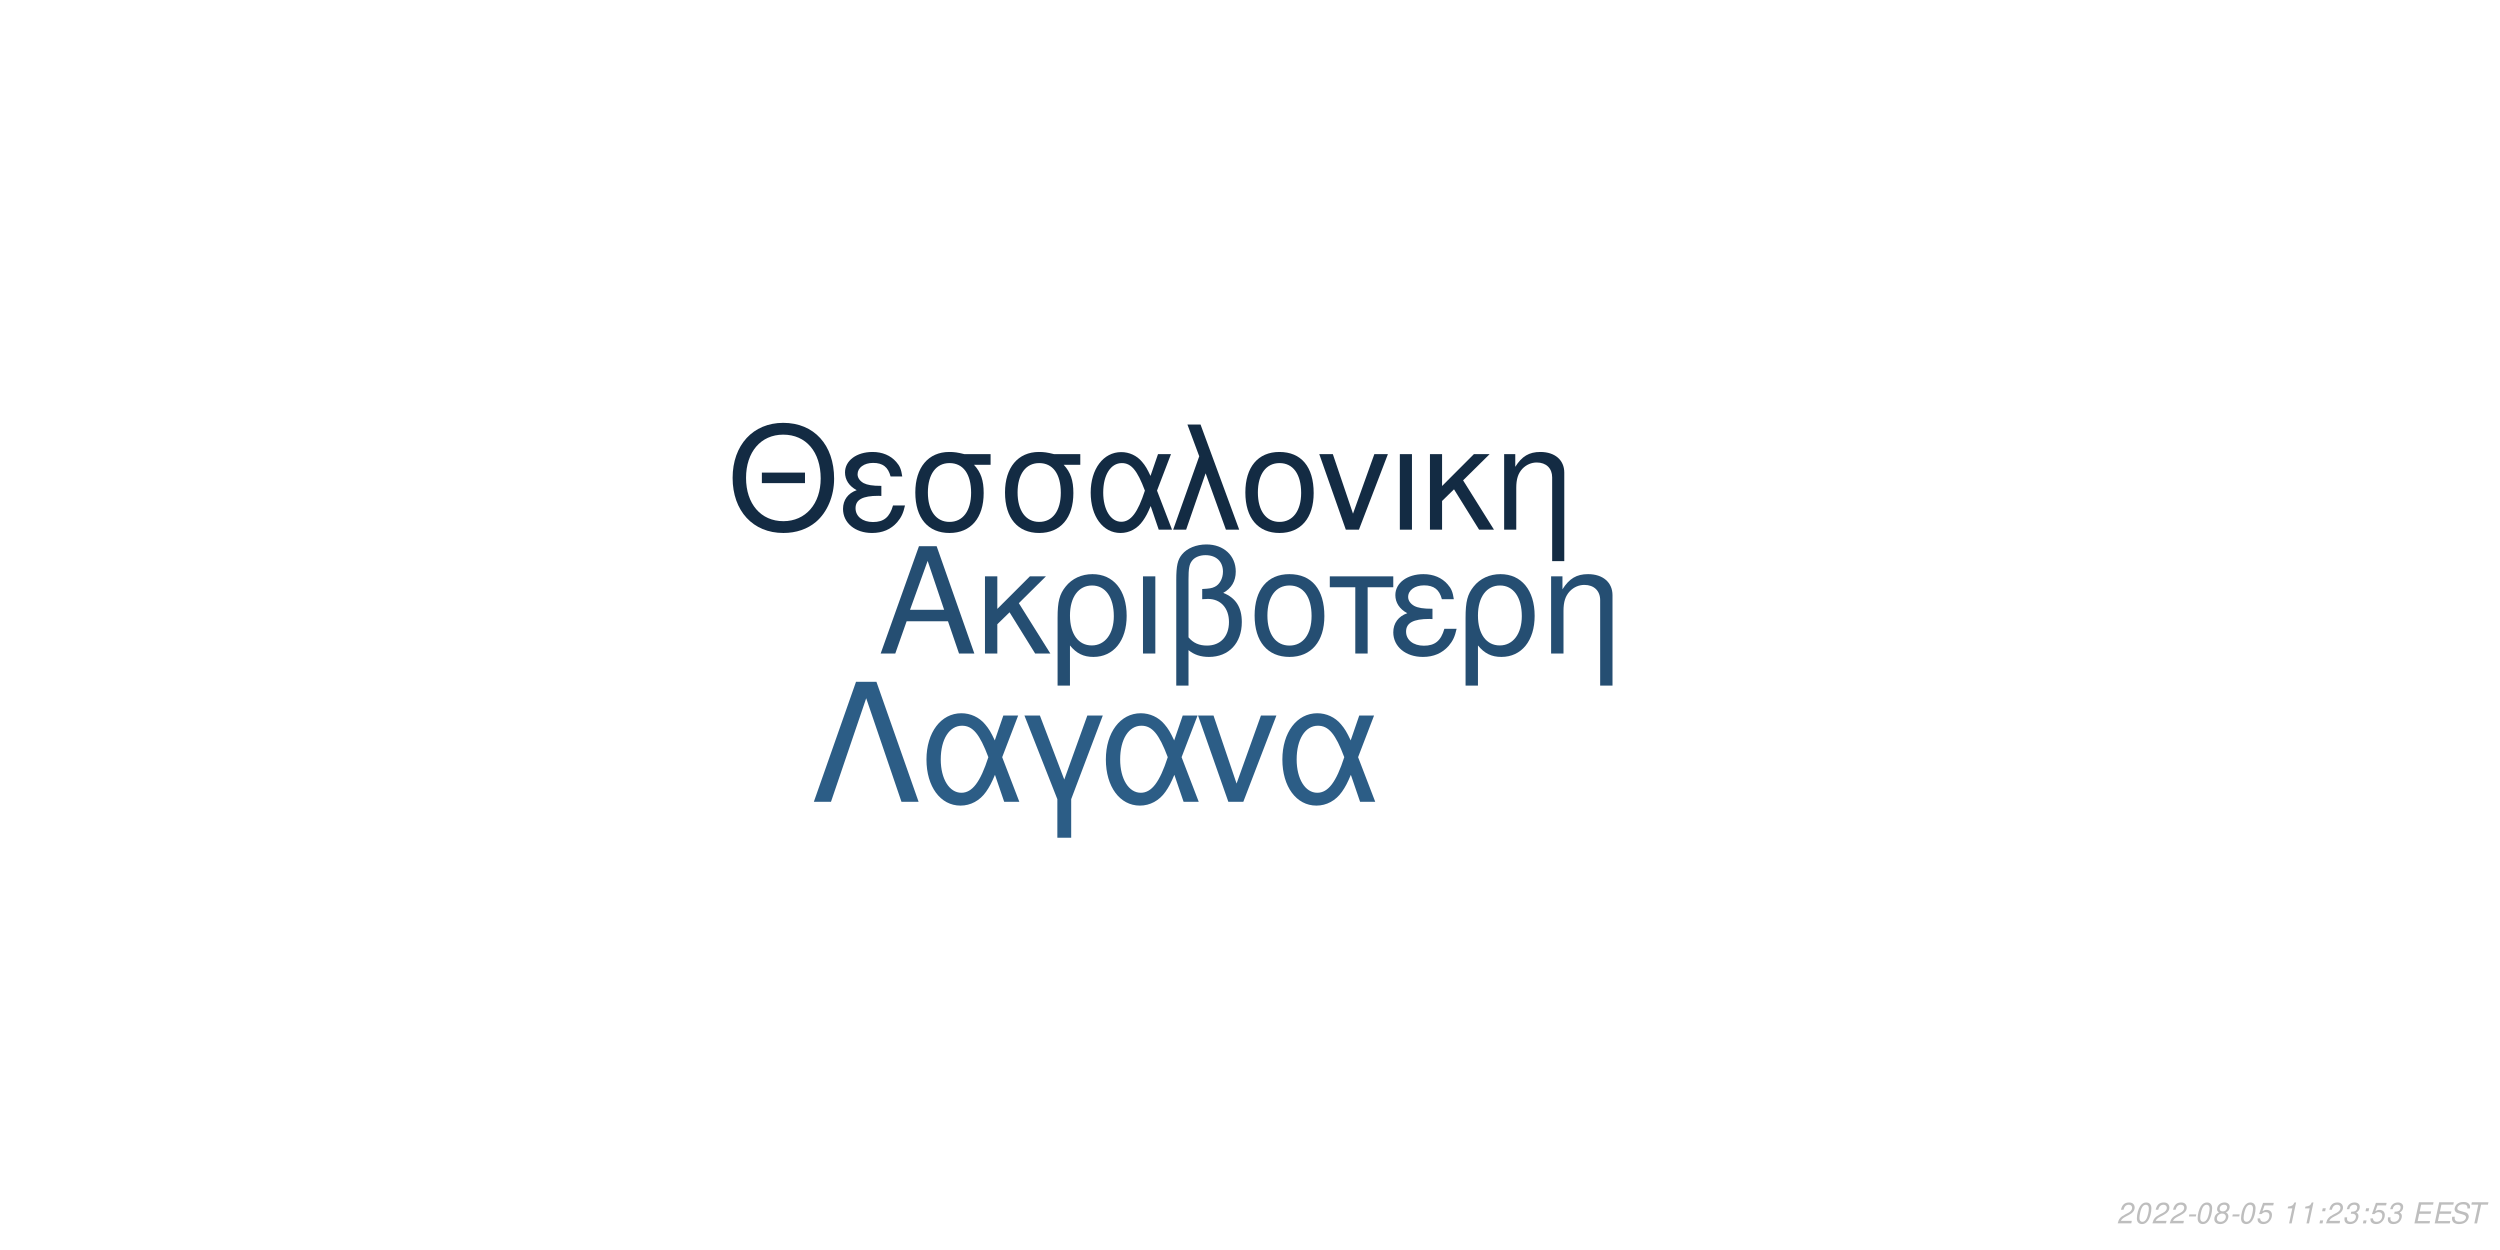
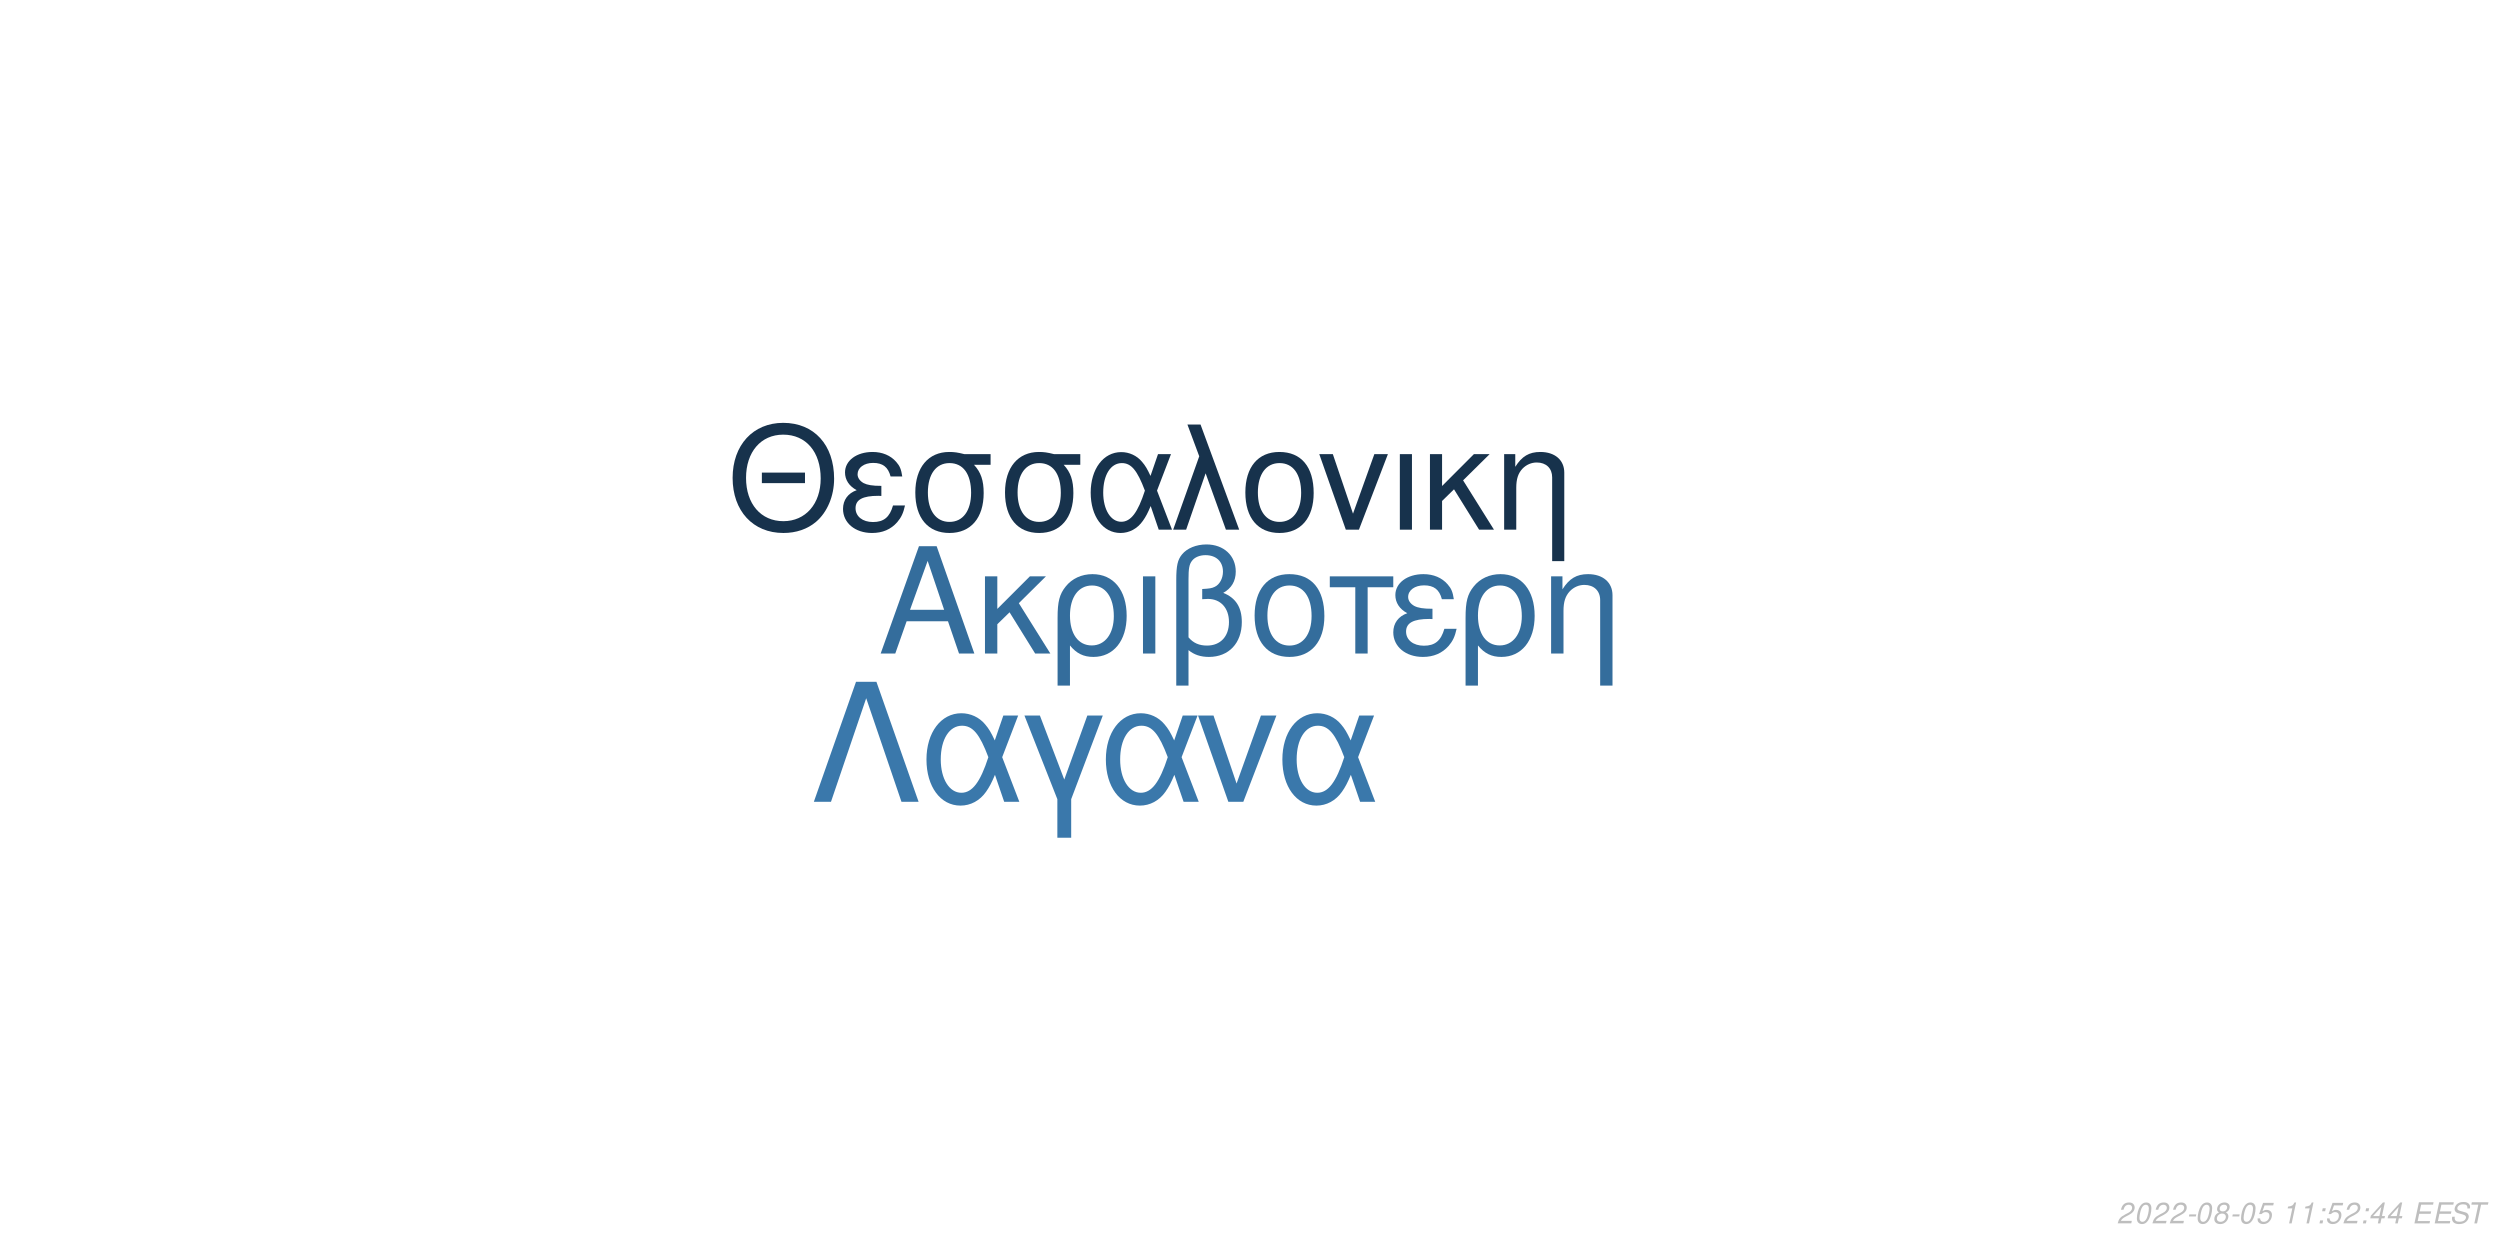
<svg xmlns="http://www.w3.org/2000/svg" xmlns:xlink="http://www.w3.org/1999/xlink" width="864pt" height="432pt" viewBox="0 0 864 432" version="1.1">
  <defs>
    <g>
      <symbol overflow="visible" id="glyph0-0">
        <path style="stroke:none;" d="" />
      </symbol>
      <symbol overflow="visible" id="glyph0-1">
        <path style="stroke:none;" d="M 24.125 -11.141 L 27.938 0 L 33.234 0 L 20.203 -37.094 L 14.094 -37.094 L 0.859 0 L 5.906 0 L 9.828 -11.141 Z M 22.797 -15.109 L 11 -15.109 L 17.094 -32.016 Z M 22.797 -15.109 " />
      </symbol>
      <symbol overflow="visible" id="glyph0-2">
        <path style="stroke:none;" d="M 7.172 -15.422 L 7.172 -26.672 L 2.906 -26.672 L 2.906 0 L 7.172 0 L 7.172 -10.125 L 11.406 -14.25 L 20.25 0 L 25.5 0 L 14.609 -17.406 L 23.969 -26.672 L 18.422 -26.672 Z M 7.172 -15.422 " />
      </symbol>
      <symbol overflow="visible" id="glyph0-3">
        <path style="stroke:none;" d="M 3 11.094 L 7.281 11.094 L 7.281 -2.797 C 9.516 -0.047 11.953 1.172 15.375 1.172 C 22.344 1.172 26.875 -4.422 26.875 -13.031 C 26.875 -21.891 22.297 -27.438 15.062 -27.438 C 11.297 -27.438 7.984 -25.906 5.797 -23.156 C 3.672 -20.516 3 -17.969 3 -12.359 Z M 14.906 -23.516 C 19.547 -23.516 22.438 -19.438 22.438 -12.922 C 22.438 -6.812 19.391 -2.797 14.812 -2.797 C 10.172 -2.797 7.281 -6.766 7.281 -13.125 C 7.281 -19.484 10.234 -23.516 14.906 -23.516 Z M 14.906 -23.516 " />
      </symbol>
      <symbol overflow="visible" id="glyph0-4">
        <path style="stroke:none;" d="M 3.516 0 L 7.781 0 L 7.781 -26.672 L 3.516 -26.672 Z M 3.516 0 " />
      </symbol>
      <symbol overflow="visible" id="glyph0-5">
        <path style="stroke:none;" d="M 4.016 11.094 L 8.25 11.094 L 8.25 -1.172 C 10.172 0.406 12.422 1.172 15.312 1.172 C 22.188 1.172 26.672 -3.609 26.672 -10.891 C 26.672 -15.984 24.578 -19.234 20.25 -20.969 C 23.109 -22.547 24.578 -25.031 24.578 -28.344 C 24.578 -33.844 20.406 -37.703 14.453 -37.703 C 10.938 -37.703 7.734 -36.391 6 -34.25 C 4.484 -32.422 4.016 -30.328 4.016 -25.391 Z M 8.25 -25.656 C 8.25 -29.359 8.5 -30.844 9.469 -32.062 C 10.375 -33.281 12.156 -34 14.094 -34 C 17.812 -34 20.156 -31.812 20.156 -28.297 C 20.156 -25.953 18.984 -23.812 17.297 -23.047 C 16.281 -22.547 15.469 -22.438 12.984 -22.297 L 12.984 -18.781 C 13.734 -18.828 14.344 -18.875 14.969 -18.875 C 19.344 -18.875 22.234 -15.719 22.234 -10.891 C 22.234 -5.906 19.281 -2.75 14.656 -2.75 C 11.953 -2.75 9.922 -3.609 8.25 -5.594 Z M 8.25 -25.656 " />
      </symbol>
      <symbol overflow="visible" id="glyph0-6">
        <path style="stroke:none;" d="M 14.094 -27.438 C 6.562 -27.438 2.094 -22.094 2.094 -13.125 C 2.094 -4.125 6.562 1.172 14.141 1.172 C 21.672 1.172 26.203 -4.172 26.203 -12.922 C 26.203 -22.188 21.828 -27.438 14.094 -27.438 Z M 14.141 -23.516 C 18.938 -23.516 21.781 -19.594 21.781 -12.984 C 21.781 -6.672 18.828 -2.75 14.141 -2.75 C 9.422 -2.75 6.516 -6.672 6.516 -13.125 C 6.516 -19.594 9.422 -23.516 14.141 -23.516 Z M 14.141 -23.516 " />
      </symbol>
      <symbol overflow="visible" id="glyph0-7">
        <path style="stroke:none;" d="M 7.891 0 L 12.156 0 L 12.156 -22.906 L 21.016 -22.906 L 21.016 -26.672 L -0.922 -26.672 L -0.922 -22.906 L 7.891 -22.906 Z M 7.891 0 " />
      </symbol>
      <symbol overflow="visible" id="glyph0-8">
        <path style="stroke:none;" d="M 14.562 -15.469 C 11.344 -15.469 9.562 -15.781 8.297 -16.438 C 6.922 -17.203 6.156 -18.328 6.156 -19.547 C 6.156 -21.891 8.453 -23.562 11.656 -23.562 C 15.062 -23.562 16.953 -22.094 17.812 -18.781 L 21.938 -18.781 C 21.578 -21.266 21.062 -22.5 19.797 -23.922 C 17.812 -26.203 14.906 -27.438 11.453 -27.438 C 5.797 -27.438 1.734 -24.375 1.734 -20.203 C 1.734 -17.609 3.156 -15.375 5.859 -13.938 C 2.797 -12.875 1.016 -10.484 1.016 -7.328 C 1.016 -2.391 5.297 1.172 11.25 1.172 C 14.969 1.172 17.906 -0.109 20.156 -2.641 C 21.578 -4.328 22.297 -5.797 22.906 -8.547 L 18.672 -8.547 C 17.5 -4.422 15.422 -2.703 11.609 -2.703 C 7.938 -2.703 5.438 -4.688 5.438 -7.578 C 5.438 -10.578 7.938 -11.953 13.484 -11.953 C 13.641 -11.953 14.094 -11.953 14.562 -11.906 Z M 14.562 -15.469 " />
      </symbol>
      <symbol overflow="visible" id="glyph0-9">
        <path style="stroke:none;" d="M 3.562 -26.672 L 3.562 0 L 7.844 0 L 7.844 -14.703 C 7.844 -17.906 8.5 -19.891 10.031 -21.531 C 11.406 -22.953 13.188 -23.719 15.062 -23.719 C 18.375 -23.719 20.516 -21.672 20.516 -18.469 L 20.516 11.094 L 24.781 11.094 L 24.781 -20.156 C 24.781 -24.578 21.469 -27.438 16.328 -27.438 C 12.359 -27.438 9.828 -25.906 7.484 -22.188 L 7.484 -26.672 Z M 3.562 -26.672 " />
      </symbol>
      <symbol overflow="visible" id="glyph1-0">
        <path style="stroke:none;" d="" />
      </symbol>
      <symbol overflow="visible" id="glyph1-1">
        <path style="stroke:none;" d="M 26.859 -19.734 L 11.953 -19.734 L 11.953 -16.094 L 26.859 -16.094 Z M 19.328 -36.922 C 8.922 -36.922 1.844 -29.25 1.844 -17.891 C 1.844 -6.484 8.875 1.141 19.391 1.141 C 23.812 1.141 27.703 -0.203 30.641 -2.688 C 34.578 -6.031 36.922 -11.656 36.922 -17.594 C 36.922 -29.297 30 -36.922 19.328 -36.922 Z M 19.328 -32.844 C 27.203 -32.844 32.281 -26.906 32.281 -17.688 C 32.281 -8.922 27.062 -2.938 19.391 -2.938 C 11.609 -2.938 6.484 -8.922 6.484 -17.891 C 6.484 -26.859 11.609 -32.844 19.328 -32.844 Z M 19.328 -32.844 " />
      </symbol>
      <symbol overflow="visible" id="glyph1-2">
        <path style="stroke:none;" d="M 14.25 -15.141 C 11.109 -15.141 9.375 -15.453 8.125 -16.094 C 6.781 -16.844 6.031 -17.938 6.031 -19.141 C 6.031 -21.422 8.266 -23.078 11.406 -23.078 C 14.75 -23.078 16.594 -21.625 17.438 -18.391 L 21.469 -18.391 C 21.125 -20.828 20.625 -22.031 19.391 -23.422 C 17.438 -25.656 14.594 -26.859 11.219 -26.859 C 5.688 -26.859 1.688 -23.875 1.688 -19.781 C 1.688 -17.234 3.094 -15.047 5.734 -13.656 C 2.734 -12.609 1 -10.266 1 -7.172 C 1 -2.344 5.188 1.141 11.016 1.141 C 14.656 1.141 17.547 -0.094 19.734 -2.594 C 21.125 -4.234 21.828 -5.688 22.422 -8.375 L 18.281 -8.375 C 17.141 -4.328 15.094 -2.641 11.359 -2.641 C 7.766 -2.641 5.328 -4.578 5.328 -7.422 C 5.328 -10.359 7.766 -11.703 13.203 -11.703 C 13.359 -11.703 13.797 -11.703 14.25 -11.656 Z M 14.25 -15.141 " />
      </symbol>
      <symbol overflow="visible" id="glyph1-3">
        <path style="stroke:none;" d="M 29 -26.109 L 19.938 -26.109 C 17.594 -26.703 16.438 -26.859 14.703 -26.859 C 7.469 -26.859 2.984 -21.469 2.984 -12.859 C 2.984 -4.031 7.375 1.141 14.797 1.141 C 22.172 1.141 26.609 -4.078 26.609 -12.656 C 26.609 -17.047 25.656 -19.828 23.266 -22.422 L 29 -22.422 Z M 14.797 -23.016 C 19.531 -23.016 22.266 -19.234 22.266 -12.75 C 22.266 -6.531 19.438 -2.688 14.797 -2.688 C 10.172 -2.688 7.328 -6.531 7.328 -12.859 C 7.328 -19.188 10.172 -23.016 14.797 -23.016 Z M 14.797 -23.016 " />
      </symbol>
      <symbol overflow="visible" id="glyph1-4">
        <path style="stroke:none;" d="M 29.344 -26.109 L 24.859 -26.109 L 22.266 -18.578 C 21.125 -21.031 20.484 -22.125 19.328 -23.469 C 17.547 -25.609 14.906 -26.812 12.156 -26.812 C 5.984 -26.812 1.594 -20.984 1.594 -12.812 C 1.594 -4.578 5.828 1.141 11.906 1.141 C 14.953 1.141 17.734 -0.344 19.625 -3.047 C 20.672 -4.531 21.281 -5.688 22.328 -8.172 L 25.109 0 L 29.703 0 L 24.516 -13.5 Z M 20.328 -13.5 C 17.891 -5.922 15.453 -2.734 12.156 -2.734 C 8.516 -2.734 5.922 -6.922 5.922 -12.812 C 5.922 -18.938 8.516 -23.016 12.359 -23.016 C 15.594 -23.016 17.688 -20.531 20.328 -13.5 Z M 20.328 -13.5 " />
      </symbol>
      <symbol overflow="visible" id="glyph1-5">
        <path style="stroke:none;" d="M 1.094 0 L 5.578 0 L 12.312 -19.484 L 19.328 0 L 23.922 0 L 10.562 -36.328 L 6.031 -36.328 L 10.109 -25.359 Z M 1.094 0 " />
      </symbol>
      <symbol overflow="visible" id="glyph1-6">
        <path style="stroke:none;" d="M 13.797 -26.859 C 6.422 -26.859 2.047 -21.625 2.047 -12.859 C 2.047 -4.031 6.422 1.141 13.859 1.141 C 21.234 1.141 25.656 -4.078 25.656 -12.656 C 25.656 -21.719 21.375 -26.859 13.797 -26.859 Z M 13.859 -23.016 C 18.531 -23.016 21.328 -19.188 21.328 -12.703 C 21.328 -6.531 18.438 -2.688 13.859 -2.688 C 9.219 -2.688 6.375 -6.531 6.375 -12.859 C 6.375 -19.188 9.219 -23.016 13.859 -23.016 Z M 13.859 -23.016 " />
      </symbol>
      <symbol overflow="visible" id="glyph1-7">
        <path style="stroke:none;" d="M 14.297 0 L 24.312 -26.109 L 19.625 -26.109 L 12.25 -5.531 L 5.281 -26.109 L 0.594 -26.109 L 9.766 0 Z M 14.297 0 " />
      </symbol>
      <symbol overflow="visible" id="glyph1-8">
        <path style="stroke:none;" d="M 3.438 0 L 7.625 0 L 7.625 -26.109 L 3.438 -26.109 Z M 3.438 0 " />
      </symbol>
      <symbol overflow="visible" id="glyph1-9">
        <path style="stroke:none;" d="M 7.031 -15.094 L 7.031 -26.109 L 2.844 -26.109 L 2.844 0 L 7.031 0 L 7.031 -9.922 L 11.156 -13.953 L 19.828 0 L 24.969 0 L 14.297 -17.047 L 23.469 -26.109 L 18.031 -26.109 Z M 7.031 -15.094 " />
      </symbol>
      <symbol overflow="visible" id="glyph1-10">
        <path style="stroke:none;" d="M 3.484 -26.109 L 3.484 0 L 7.672 0 L 7.672 -14.406 C 7.672 -17.547 8.328 -19.484 9.812 -21.078 C 11.156 -22.469 12.906 -23.219 14.75 -23.219 C 17.984 -23.219 20.078 -21.234 20.078 -18.094 L 20.078 10.859 L 24.266 10.859 L 24.266 -19.734 C 24.266 -24.062 21.031 -26.859 16 -26.859 C 12.109 -26.859 9.609 -25.359 7.328 -21.719 L 7.328 -26.109 Z M 3.484 -26.109 " />
      </symbol>
      <symbol overflow="visible" id="glyph2-0">
        <path style="stroke:none;" d="" />
      </symbol>
      <symbol overflow="visible" id="glyph2-1">
        <path style="stroke:none;" d="M 22.531 -41.484 L 15.484 -41.484 L 0.906 0 L 6.828 0 L 19 -35.797 L 31.188 0 L 37.109 0 Z M 22.531 -41.484 " />
      </symbol>
      <symbol overflow="visible" id="glyph2-2">
        <path style="stroke:none;" d="M 33.516 -29.812 L 28.391 -29.812 L 25.438 -21.219 C 24.125 -24.016 23.391 -25.266 22.078 -26.797 C 20.031 -29.25 17.016 -30.609 13.891 -30.609 C 6.828 -30.609 1.828 -23.953 1.828 -14.625 C 1.828 -5.234 6.656 1.312 13.594 1.312 C 17.078 1.312 20.266 -0.391 22.422 -3.469 C 23.609 -5.172 24.297 -6.484 25.5 -9.328 L 28.688 0 L 33.922 0 L 28 -15.422 Z M 23.219 -15.422 C 20.422 -6.766 17.641 -3.125 13.891 -3.125 C 9.734 -3.125 6.766 -7.906 6.766 -14.625 C 6.766 -21.625 9.734 -26.297 14.109 -26.297 C 17.812 -26.297 20.203 -23.453 23.219 -15.422 Z M 23.219 -15.422 " />
      </symbol>
      <symbol overflow="visible" id="glyph2-3">
        <path style="stroke:none;" d="M 12.062 12.406 L 16.844 12.406 L 16.844 -0.906 L 27.766 -29.812 L 22.422 -29.812 L 14.453 -7.688 L 6.031 -29.812 L 0.688 -29.812 L 12.062 -0.906 Z M 12.062 12.406 " />
      </symbol>
      <symbol overflow="visible" id="glyph2-4">
        <path style="stroke:none;" d="M 16.328 0 L 27.766 -29.812 L 22.422 -29.812 L 14 -6.312 L 6.031 -29.812 L 0.688 -29.812 L 11.156 0 Z M 16.328 0 " />
      </symbol>
      <symbol overflow="visible" id="glyph3-0">
        <path style="stroke:none;" d="" />
      </symbol>
      <symbol overflow="visible" id="glyph3-1">
        <path style="stroke:none;" d="M 5.234 -0.875 L 1.469 -0.875 C 1.641 -1.375 2.203 -1.891 3.109 -2.344 L 4.234 -2.938 C 5.562 -3.625 6.219 -4.469 6.219 -5.484 C 6.219 -5.938 6.062 -6.359 5.797 -6.656 C 5.469 -7.047 4.984 -7.234 4.312 -7.234 C 2.766 -7.234 1.891 -6.453 1.484 -4.734 L 2.375 -4.734 C 2.484 -5.188 2.609 -5.484 2.797 -5.75 C 3.094 -6.203 3.609 -6.453 4.188 -6.453 C 4.891 -6.453 5.344 -6.031 5.344 -5.375 C 5.344 -4.703 4.859 -4.094 4.016 -3.656 L 2.984 -3.125 C 1.234 -2.188 0.797 -1.656 0.344 -0.016 L 5.047 -0.016 Z M 5.234 -0.875 " />
      </symbol>
      <symbol overflow="visible" id="glyph3-2">
        <path style="stroke:none;" d="M 4.203 -7.234 C 3.375 -7.234 2.688 -6.812 2.125 -5.984 C 1.484 -5.047 0.984 -3.188 0.984 -1.734 C 0.984 -1.109 1.172 -0.562 1.484 -0.266 C 1.797 0.047 2.281 0.234 2.766 0.234 C 3.625 0.234 4.281 -0.156 4.859 -1.016 C 5.516 -1.953 6 -3.797 6 -5.266 C 6 -6.5 5.328 -7.234 4.203 -7.234 Z M 4.094 -6.453 C 4.734 -6.453 5.125 -5.984 5.125 -5.156 C 5.125 -4.203 4.781 -2.625 4.406 -1.812 C 3.984 -0.938 3.516 -0.547 2.875 -0.547 C 2.25 -0.547 1.875 -1.031 1.875 -1.828 C 1.875 -2.797 2.203 -4.344 2.594 -5.203 C 2.984 -6.047 3.453 -6.453 4.094 -6.453 Z M 4.094 -6.453 " />
      </symbol>
      <symbol overflow="visible" id="glyph3-3">
        <path style="stroke:none;" d="M 3.516 -3.125 L 1.125 -3.125 L 0.969 -2.406 L 3.359 -2.406 Z M 3.516 -3.125 " />
      </symbol>
      <symbol overflow="visible" id="glyph3-4">
        <path style="stroke:none;" d="M 4.766 -3.797 C 5.078 -3.969 5.234 -4.078 5.438 -4.234 C 5.812 -4.594 6.062 -5.172 6.062 -5.734 C 6.062 -6.625 5.344 -7.234 4.266 -7.234 C 2.812 -7.234 1.703 -6.219 1.703 -4.875 C 1.703 -4.406 1.875 -4.125 2.359 -3.812 C 1.297 -3.312 0.75 -2.516 0.75 -1.469 C 0.75 -0.438 1.547 0.234 2.812 0.234 C 3.656 0.234 4.359 -0.094 4.938 -0.734 C 5.359 -1.234 5.609 -1.859 5.609 -2.438 C 5.609 -3.047 5.312 -3.516 4.766 -3.797 Z M 4.109 -6.453 C 4.797 -6.453 5.188 -6.125 5.188 -5.578 C 5.188 -5.266 5.062 -4.922 4.859 -4.672 C 4.562 -4.312 4.188 -4.156 3.656 -4.156 C 2.984 -4.156 2.594 -4.453 2.594 -4.984 C 2.594 -5.859 3.203 -6.453 4.109 -6.453 Z M 3.453 -3.406 C 4.234 -3.406 4.734 -2.984 4.734 -2.312 C 4.734 -1.312 3.922 -0.547 2.875 -0.547 C 2.125 -0.547 1.625 -0.969 1.625 -1.625 C 1.625 -2.609 2.438 -3.406 3.453 -3.406 Z M 3.453 -3.406 " />
      </symbol>
      <symbol overflow="visible" id="glyph3-5">
        <path style="stroke:none;" d="M 6.297 -7.094 L 2.594 -7.094 L 1.234 -3.234 L 2.047 -3.234 C 2.656 -3.766 2.938 -3.906 3.531 -3.906 C 4.328 -3.906 4.797 -3.453 4.797 -2.688 C 4.797 -1.438 3.969 -0.547 2.828 -0.547 C 2.031 -0.547 1.609 -0.938 1.578 -1.734 L 0.703 -1.734 L 0.703 -1.516 C 0.703 -0.938 0.844 -0.547 1.188 -0.266 C 1.562 0.062 2.078 0.234 2.703 0.234 C 3.656 0.234 4.391 -0.156 4.984 -0.922 C 5.422 -1.5 5.672 -2.234 5.672 -2.953 C 5.672 -4 4.938 -4.672 3.812 -4.672 C 3.328 -4.672 2.906 -4.547 2.406 -4.234 L 3.109 -6.219 L 6.109 -6.219 Z M 6.297 -7.094 " />
      </symbol>
      <symbol overflow="visible" id="glyph3-6">
        <path style="stroke:none;" d="" />
      </symbol>
      <symbol overflow="visible" id="glyph3-7">
        <path style="stroke:none;" d="M 3.703 -5.188 L 2.594 0 L 3.469 0 L 5.016 -7.234 L 4.438 -7.234 C 3.906 -6.156 3.688 -6.016 2.234 -5.812 L 2.109 -5.188 Z M 3.703 -5.188 " />
      </symbol>
      <symbol overflow="visible" id="glyph3-8">
        <path style="stroke:none;" d="M 2.359 -1.031 L 1.312 -1.031 L 1.094 0 L 2.141 0 Z M 3.266 -5.234 L 2.219 -5.234 L 2 -4.203 L 3.047 -4.203 Z M 3.266 -5.234 " />
      </symbol>
      <symbol overflow="visible" id="glyph3-9">
-         <path style="stroke:none;" d="M 2.922 -3.312 C 3.125 -3.344 3.234 -3.344 3.375 -3.344 C 4.203 -3.344 4.688 -3 4.688 -2.406 C 4.688 -1.312 3.906 -0.547 2.781 -0.547 C 2.047 -0.547 1.594 -0.938 1.594 -1.562 C 1.594 -1.719 1.609 -1.844 1.656 -2.094 L 0.766 -2.094 C 0.734 -1.797 0.719 -1.641 0.719 -1.469 C 0.719 -0.375 1.406 0.234 2.641 0.234 C 3.547 0.234 4.297 -0.078 4.812 -0.656 C 5.266 -1.156 5.562 -1.875 5.562 -2.547 C 5.562 -3.125 5.344 -3.453 4.797 -3.734 C 5.641 -4.234 6.016 -4.844 6.016 -5.734 C 6.016 -6.656 5.312 -7.234 4.203 -7.234 C 3.375 -7.234 2.672 -6.938 2.188 -6.375 C 1.891 -6.031 1.703 -5.641 1.516 -4.906 L 2.391 -4.906 C 2.5 -5.359 2.594 -5.594 2.734 -5.812 C 3.047 -6.234 3.516 -6.453 4.078 -6.453 C 4.734 -6.453 5.141 -6.125 5.141 -5.578 C 5.141 -5.188 5.016 -4.797 4.797 -4.547 C 4.516 -4.234 4 -4.062 3.266 -4.062 L 3.078 -4.062 Z M 2.922 -3.312 " />
+         <path style="stroke:none;" d="M 3.625 -1.75 L 3.266 0 L 4.141 0 L 4.516 -1.75 L 5.562 -1.75 L 5.734 -2.531 L 4.688 -2.531 L 5.688 -7.234 L 5.016 -7.234 L 0.844 -2.672 L 0.641 -1.75 Z M 3.797 -2.531 L 1.594 -2.531 L 4.469 -5.703 Z M 3.797 -2.531 " />
      </symbol>
      <symbol overflow="visible" id="glyph3-10">
        <path style="stroke:none;" d="M 2.547 -3.312 L 6.5 -3.312 L 6.688 -4.141 L 2.719 -4.141 L 3.219 -6.469 L 7.344 -6.469 L 7.516 -7.297 L 2.453 -7.297 L 0.906 0 L 6.125 0 L 6.297 -0.812 L 2.016 -0.812 Z M 2.547 -3.312 " />
      </symbol>
      <symbol overflow="visible" id="glyph3-11">
        <path style="stroke:none;" d="M 7.062 -5.156 C 7.125 -5.438 7.141 -5.562 7.141 -5.703 C 7.141 -6.156 6.938 -6.594 6.594 -6.891 C 6.188 -7.25 5.656 -7.406 4.875 -7.406 C 3.844 -7.406 3.047 -7.125 2.5 -6.562 C 2.094 -6.141 1.781 -5.438 1.781 -4.922 C 1.781 -4.297 2.219 -3.766 2.891 -3.562 L 4.594 -3.094 C 5.406 -2.859 5.734 -2.578 5.734 -2.094 C 5.734 -1.781 5.547 -1.406 5.266 -1.141 C 4.844 -0.766 4.266 -0.578 3.453 -0.578 C 2.328 -0.578 1.812 -0.984 1.812 -1.906 C 1.812 -2.047 1.812 -2.125 1.844 -2.312 L 0.984 -2.312 C 0.906 -2.062 0.891 -1.906 0.891 -1.688 C 0.891 -0.484 1.797 0.234 3.297 0.234 C 4.359 0.234 5.234 -0.062 5.812 -0.609 C 6.344 -1.078 6.688 -1.797 6.688 -2.375 C 6.688 -2.641 6.609 -2.906 6.453 -3.156 C 6.234 -3.5 5.938 -3.703 5.469 -3.828 L 3.75 -4.312 C 2.984 -4.547 2.734 -4.734 2.734 -5.188 C 2.734 -5.547 2.875 -5.844 3.188 -6.109 C 3.547 -6.438 4.031 -6.594 4.703 -6.594 C 5.266 -6.594 5.688 -6.484 5.906 -6.297 C 6.094 -6.125 6.219 -5.797 6.219 -5.516 C 6.219 -5.422 6.203 -5.344 6.188 -5.156 Z M 7.062 -5.156 " />
      </symbol>
      <symbol overflow="visible" id="glyph3-12">
        <path style="stroke:none;" d="M 4.938 -6.469 L 7.312 -6.469 L 7.484 -7.297 L 1.75 -7.297 L 1.578 -6.469 L 3.984 -6.469 L 2.609 0 L 3.547 0 Z M 4.938 -6.469 " />
      </symbol>
    </g>
  </defs>
  <g id="surface1">
    <rect x="0" y="0" width="864" height="432" style="fill:rgb(100%,100%,100%);fill-opacity:1;stroke:none;" />
-     <g style="fill:rgb(14.51%,30.588%,44.706%);fill-opacity:1;">
+     <g style="fill:rgb(20.392%,42.745%,61.176%);fill-opacity:1;">
      <use xlink:href="#glyph0-1" x="303.5" y="225.861" />
      <use xlink:href="#glyph0-2" x="337.5" y="225.861" />
      <use xlink:href="#glyph0-3" x="362.5" y="225.861" />
      <use xlink:href="#glyph0-4" x="391.5" y="225.861" />
      <use xlink:href="#glyph0-5" x="402.5" y="225.861" />
      <use xlink:href="#glyph0-6" x="431.5" y="225.861" />
      <use xlink:href="#glyph0-7" x="460.5" y="225.861" />
      <use xlink:href="#glyph0-8" x="480.5" y="225.861" />
      <use xlink:href="#glyph0-3" x="503.5" y="225.861" />
      <use xlink:href="#glyph0-9" x="532.5" y="225.861" />
    </g>
-     <g style="fill:rgb(7.451%,16.863%,26.275%);fill-opacity:1;">
+     <g style="fill:rgb(9.02%,19.608%,29.804%);fill-opacity:1;">
      <use xlink:href="#glyph1-1" x="251.348" y="183.058" />
      <use xlink:href="#glyph1-2" x="290.348" y="183.058" />
      <use xlink:href="#glyph1-3" x="313.348" y="183.058" />
      <use xlink:href="#glyph1-3" x="344.348" y="183.058" />
      <use xlink:href="#glyph1-4" x="375.348" y="183.058" />
      <use xlink:href="#glyph1-5" x="404.348" y="183.058" />
      <use xlink:href="#glyph1-6" x="428.348" y="183.058" />
      <use xlink:href="#glyph1-7" x="455.348" y="183.058" />
      <use xlink:href="#glyph1-8" x="480.348" y="183.058" />
      <use xlink:href="#glyph1-9" x="491.348" y="183.058" />
      <use xlink:href="#glyph1-10" x="516.348" y="183.058" />
    </g>
-     <g style="fill:rgb(17.255%,36.471%,52.549%);fill-opacity:1;">
+     <g style="fill:rgb(22.745%,47.059%,67.059%);fill-opacity:1;">
      <use xlink:href="#glyph2-1" x="280.359" y="277.105" />
      <use xlink:href="#glyph2-2" x="318.359" y="277.105" />
      <use xlink:href="#glyph2-3" x="353.359" y="277.105" />
      <use xlink:href="#glyph2-2" x="380.359" y="277.105" />
      <use xlink:href="#glyph2-4" x="413.359" y="277.105" />
      <use xlink:href="#glyph2-2" x="441.359" y="277.105" />
    </g>
    <g style="fill:rgb(74.51%,74.51%,74.51%);fill-opacity:1;">
      <use xlink:href="#glyph3-1" x="731.52" y="422.81" />
      <use xlink:href="#glyph3-2" x="737.52" y="422.81" />
      <use xlink:href="#glyph3-1" x="743.52" y="422.81" />
      <use xlink:href="#glyph3-1" x="749.52" y="422.81" />
      <use xlink:href="#glyph3-3" x="755.52" y="422.81" />
      <use xlink:href="#glyph3-2" x="758.52" y="422.81" />
      <use xlink:href="#glyph3-4" x="764.52" y="422.81" />
      <use xlink:href="#glyph3-3" x="770.52" y="422.81" />
      <use xlink:href="#glyph3-2" x="773.52" y="422.81" />
      <use xlink:href="#glyph3-5" x="779.52" y="422.81" />
      <use xlink:href="#glyph3-6" x="785.52" y="422.81" />
      <use xlink:href="#glyph3-7" x="788.52" y="422.81" />
      <use xlink:href="#glyph3-7" x="794.52" y="422.81" />
      <use xlink:href="#glyph3-8" x="800.52" y="422.81" />
-       <use xlink:href="#glyph3-1" x="803.52" y="422.81" />
-       <use xlink:href="#glyph3-9" x="809.52" y="422.81" />
+       <use xlink:href="#glyph3-5" x="803.52" y="422.81" />
+       <use xlink:href="#glyph3-1" x="809.52" y="422.81" />
      <use xlink:href="#glyph3-8" x="815.52" y="422.81" />
-       <use xlink:href="#glyph3-5" x="818.52" y="422.81" />
+       <use xlink:href="#glyph3-9" x="818.52" y="422.81" />
      <use xlink:href="#glyph3-9" x="824.52" y="422.81" />
      <use xlink:href="#glyph3-6" x="830.52" y="422.81" />
      <use xlink:href="#glyph3-10" x="833.52" y="422.81" />
      <use xlink:href="#glyph3-10" x="840.52" y="422.81" />
      <use xlink:href="#glyph3-11" x="846.52" y="422.81" />
      <use xlink:href="#glyph3-12" x="852.52" y="422.81" />
    </g>
  </g>
</svg>
